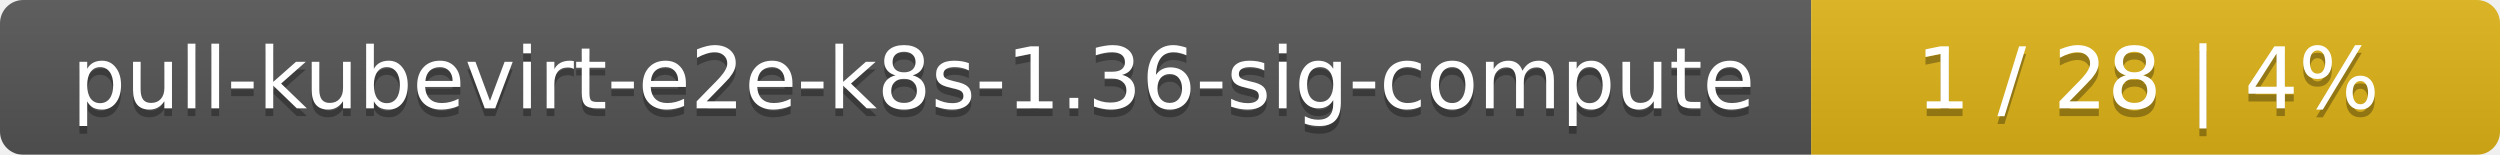
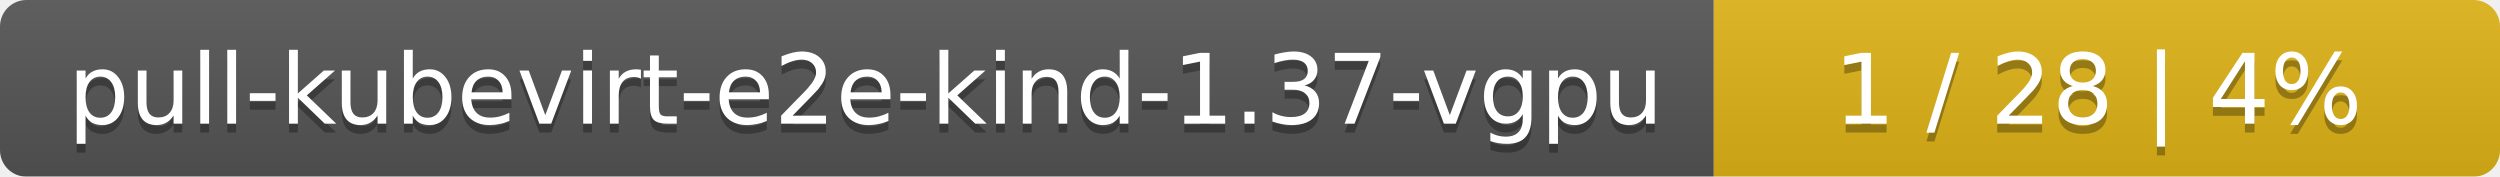
- <svg xmlns="http://www.w3.org/2000/svg" width="323" height="20">
+ <svg xmlns="http://www.w3.org/2000/svg" width="283" height="20">
  <linearGradient id="smooth" x2="0" y2="100%">
    <stop offset="0" stop-color="#bbb" stop-opacity=".1" />
    <stop offset="1" stop-opacity=".1" />
  </linearGradient>
  <mask id="round">
-     <rect width="323" height="20" rx="3" fill="#fff" />
+     <rect width="283" height="20" rx="3" fill="#fff" />
  </mask>
  <g mask="url(#round)">
-     <rect width="234" height="20" fill="#555" />
-     <rect x="234" width="89" height="20" fill="#dfb317" />
-     <rect width="323" height="20" fill="url(#smooth)" />
+     <rect width="194" height="20" fill="#555" />
+     <rect x="194" width="89" height="20" fill="#dfb317" />
+     <rect width="283" height="20" fill="url(#smooth)" />
  </g>
  <g fill="#fff" text-anchor="middle" font-family="DejaVu Sans,Verdana,Geneva,sans-serif" font-size="11">
-     <text x="118" y="15" fill="#010101" fill-opacity=".3">pull-kubevirt-e2e-k8s-1.36-sig-compute</text>
-     <text x="118" y="14">pull-kubevirt-e2e-k8s-1.36-sig-compute</text>
-     <text x="277.5" y="15" fill="#010101" fill-opacity=".3">1 / 28    |    4%</text>
-     <text x="277.5" y="14">1 / 28    |    4%</text>
+     <text x="98" y="15" fill="#010101" fill-opacity=".3">pull-kubevirt-e2e-kind-1.37-vgpu</text>
+     <text x="98" y="14">pull-kubevirt-e2e-kind-1.37-vgpu</text>
+     <text x="237.5" y="15" fill="#010101" fill-opacity=".3">1 / 28    |    4%</text>
+     <text x="237.5" y="14">1 / 28    |    4%</text>
  </g>
</svg>
